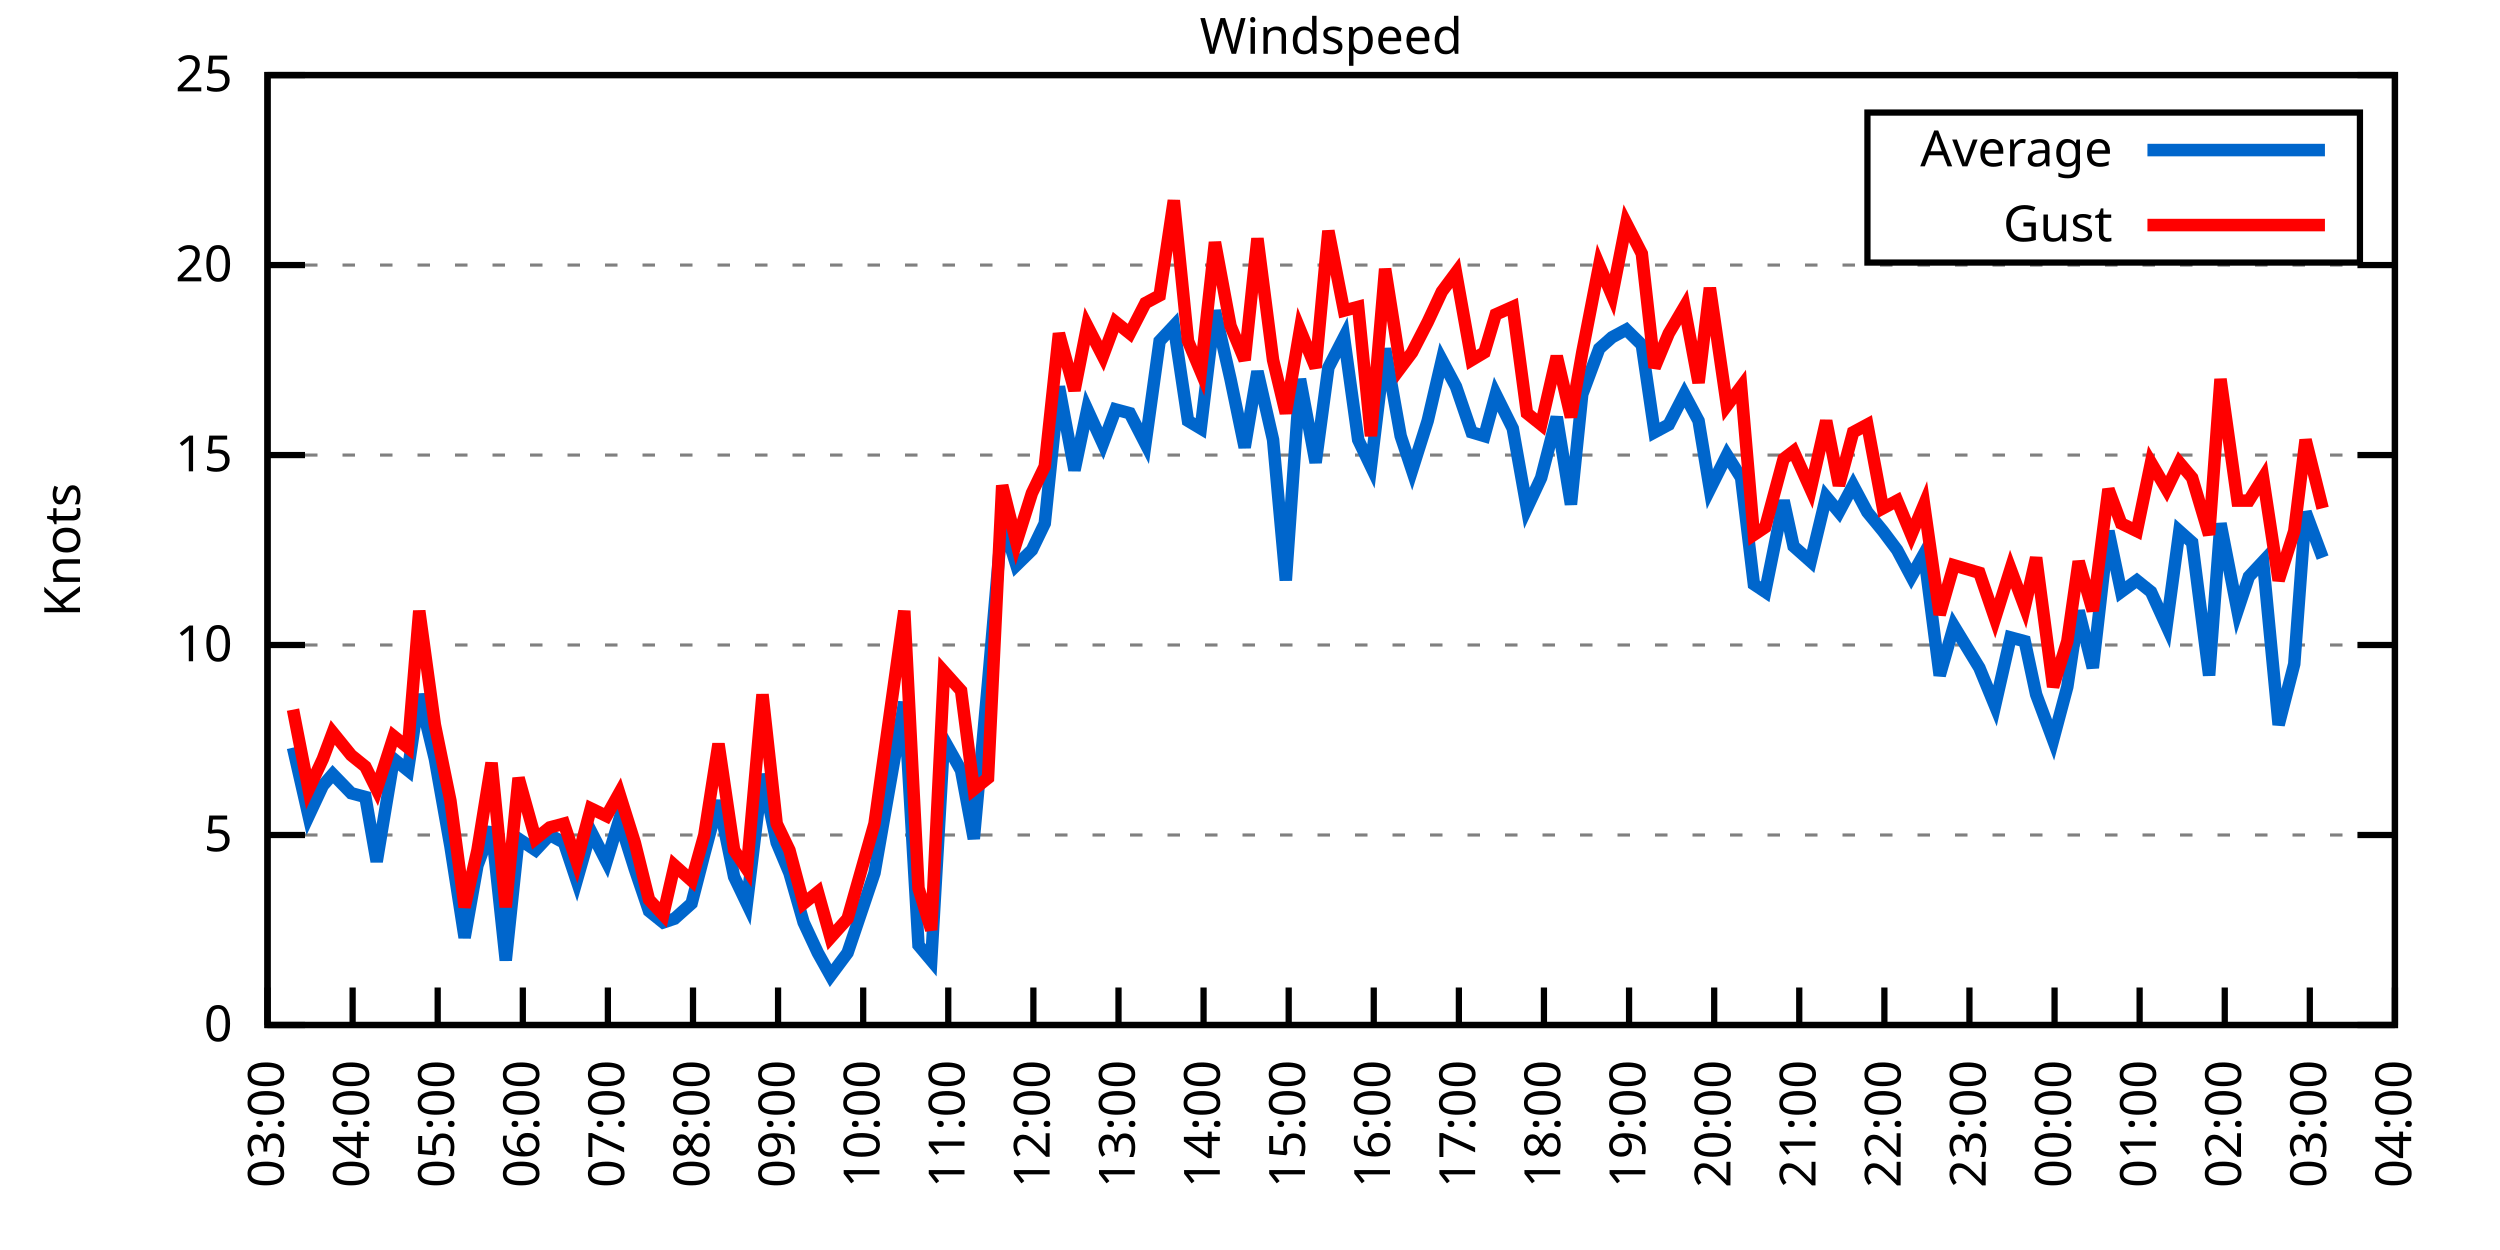
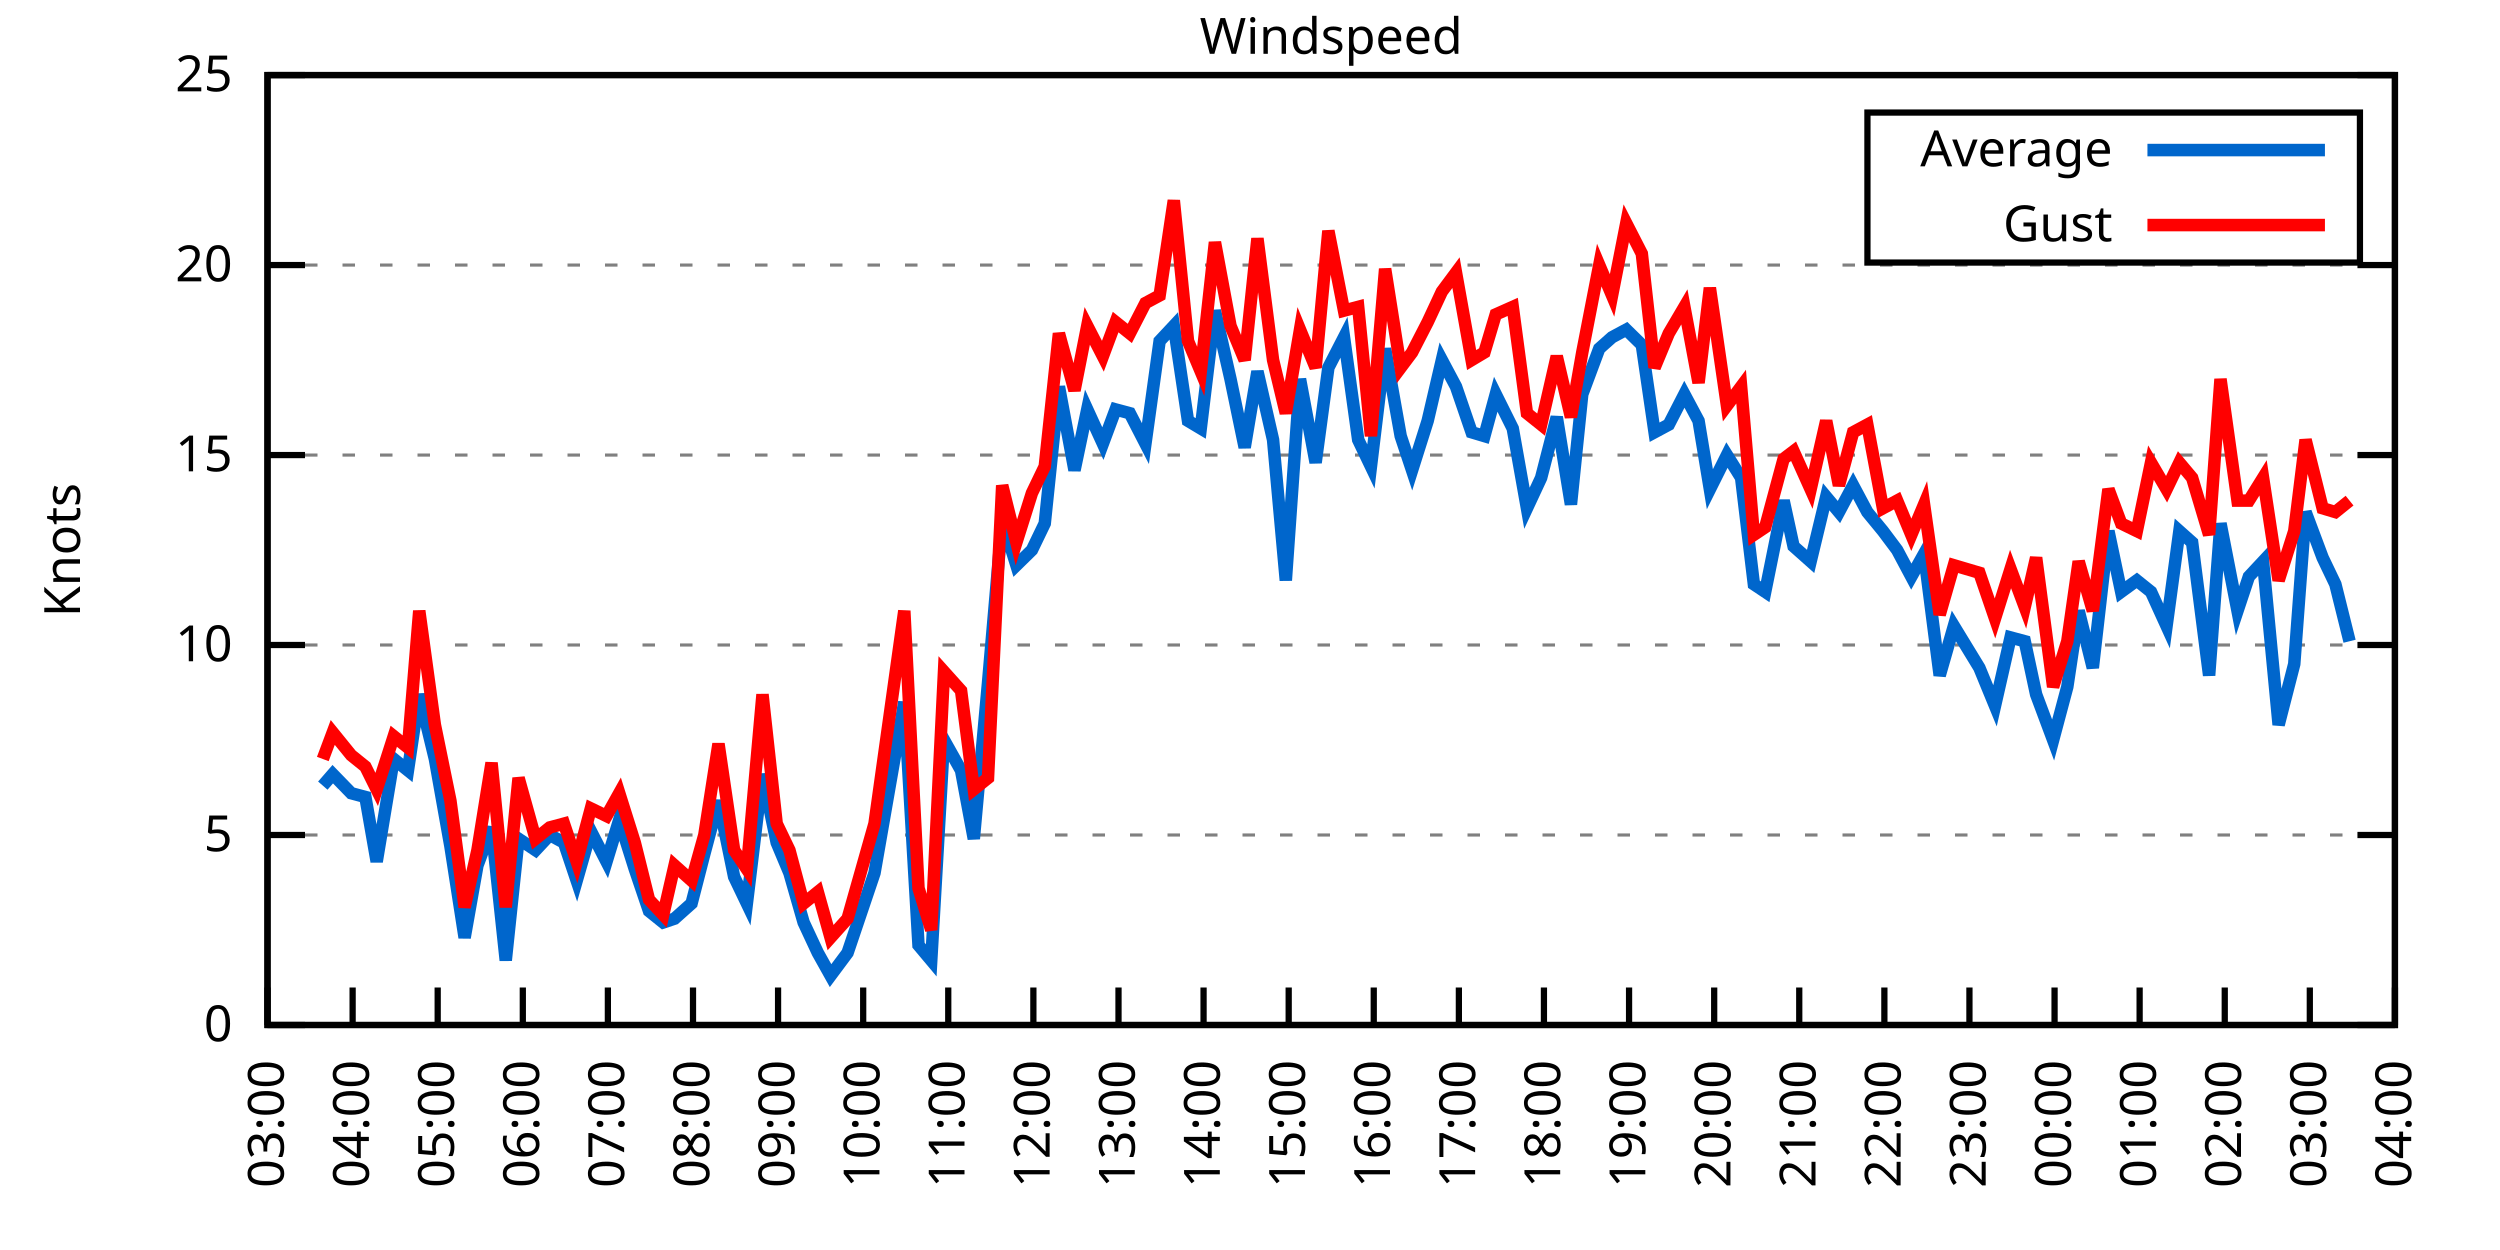
<svg xmlns="http://www.w3.org/2000/svg" xmlns:xlink="http://www.w3.org/1999/xlink" width="400" height="200" viewBox="0 0 400 200">
  <g id="gnuplot_canvas">
    <rect x="0" y="0" width="400" height="200" fill="none" />
    <defs>
      <circle id="gpDot" r="0.5" stroke-width="0.5" stroke="currentColor" />
      <path id="gpPt0" stroke-width="0.333" stroke="currentColor" d="M-1,0 h2 M0,-1 v2" />
      <path id="gpPt1" stroke-width="0.333" stroke="currentColor" d="M-1,-1 L1,1 M1,-1 L-1,1" />
      <path id="gpPt2" stroke-width="0.333" stroke="currentColor" d="M-1,0 L1,0 M0,-1 L0,1 M-1,-1 L1,1 M-1,1 L1,-1" />
      <rect id="gpPt3" stroke-width="0.333" stroke="currentColor" x="-1" y="-1" width="2" height="2" />
      <rect id="gpPt4" stroke-width="0.333" stroke="currentColor" fill="currentColor" x="-1" y="-1" width="2" height="2" />
      <circle id="gpPt5" stroke-width="0.333" stroke="currentColor" cx="0" cy="0" r="1" />
      <use xlink:href="#gpPt5" id="gpPt6" fill="currentColor" stroke="none" />
      <path id="gpPt7" stroke-width="0.333" stroke="currentColor" d="M0,-1.33 L-1.33,0.67 L1.33,0.67 z" />
      <use xlink:href="#gpPt7" id="gpPt8" fill="currentColor" stroke="none" />
      <use xlink:href="#gpPt7" id="gpPt9" stroke="currentColor" transform="rotate(180)" />
      <use xlink:href="#gpPt9" id="gpPt10" fill="currentColor" stroke="none" />
      <use xlink:href="#gpPt3" id="gpPt11" stroke="currentColor" transform="rotate(45)" />
      <use xlink:href="#gpPt11" id="gpPt12" fill="currentColor" stroke="none" />
      <path id="gpPt13" stroke-width="0.333" stroke="currentColor" d="M0,1.330 L1.265,0.411 L0.782,-1.067 L-0.782,-1.076 L-1.265,0.411 z" />
      <use xlink:href="#gpPt13" id="gpPt14" fill="currentColor" stroke="none" />
      <filter id="textbox" filterUnits="objectBoundingBox" x="0" y="0" height="1" width="1">
        <feFlood flood-color="white" flood-opacity="1" result="bgnd" />
        <feComposite in="SourceGraphic" in2="bgnd" operator="atop" />
      </filter>
      <filter id="greybox" filterUnits="objectBoundingBox" x="0" y="0" height="1" width="1">
        <feFlood flood-color="lightgrey" flood-opacity="1" result="grey" />
        <feComposite in="SourceGraphic" in2="grey" operator="atop" />
      </filter>
    </defs>
    <g fill="none" color="white" stroke="currentColor" stroke-width="1.00" stroke-linecap="butt" stroke-linejoin="miter">
</g>
    <g fill="none" color="black" stroke="currentColor" stroke-width="1.00" stroke-linecap="butt" stroke-linejoin="miter">
      <g stroke="none" shape-rendering="crispEdges">
        <polygon fill="rgb(255, 255, 255)" points="42.80,164.00 383.18,164.00 383.18,12.02 42.80,12.02 " />
      </g>
    </g>
    <g fill="none" color="black" stroke="currentColor" stroke-width="1.00" stroke-linecap="butt" stroke-linejoin="miter">
</g>
    <g fill="none" color="black" stroke="black" stroke-width="0.50" stroke-linecap="butt" stroke-linejoin="miter">
</g>
    <g fill="none" color="gray" stroke="currentColor" stroke-width="0.50" stroke-linecap="butt" stroke-linejoin="miter">
      <path stroke="gray" stroke-dasharray="2,4" class="gridline" d="M42.80,164.00 L383.19,164.00  " />
    </g>
    <g fill="none" color="gray" stroke="gray" stroke-width="1.00" stroke-linecap="butt" stroke-linejoin="miter">
</g>
    <g fill="none" color="black" stroke="currentColor" stroke-width="1.00" stroke-linecap="butt" stroke-linejoin="miter">
      <path stroke="black" d="M42.80,164.00 L48.80,164.00 M383.19,164.00 L377.19,164.00  " />
      <g transform="translate(37.20,166.60)" stroke="none" fill="black" font-family="Sans" font-size="8.00" text-anchor="end">
        <text>
          <tspan font-family="Sans"> 0</tspan>
        </text>
      </g>
    </g>
    <g fill="none" color="black" stroke="currentColor" stroke-width="1.00" stroke-linecap="butt" stroke-linejoin="miter">
</g>
    <g fill="none" color="black" stroke="black" stroke-width="0.50" stroke-linecap="butt" stroke-linejoin="miter">
</g>
    <g fill="none" color="gray" stroke="currentColor" stroke-width="0.50" stroke-linecap="butt" stroke-linejoin="miter">
      <path stroke="gray" stroke-dasharray="2,4" class="gridline" d="M42.80,133.60 L383.19,133.60  " />
    </g>
    <g fill="none" color="gray" stroke="gray" stroke-width="1.00" stroke-linecap="butt" stroke-linejoin="miter">
</g>
    <g fill="none" color="black" stroke="currentColor" stroke-width="1.00" stroke-linecap="butt" stroke-linejoin="miter">
      <path stroke="black" d="M42.80,133.60 L48.80,133.60 M383.19,133.60 L377.19,133.60  " />
      <g transform="translate(37.20,136.20)" stroke="none" fill="black" font-family="Sans" font-size="8.00" text-anchor="end">
        <text>
          <tspan font-family="Sans"> 5</tspan>
        </text>
      </g>
    </g>
    <g fill="none" color="black" stroke="currentColor" stroke-width="1.00" stroke-linecap="butt" stroke-linejoin="miter">
</g>
    <g fill="none" color="black" stroke="black" stroke-width="0.50" stroke-linecap="butt" stroke-linejoin="miter">
</g>
    <g fill="none" color="gray" stroke="currentColor" stroke-width="0.50" stroke-linecap="butt" stroke-linejoin="miter">
      <path stroke="gray" stroke-dasharray="2,4" class="gridline" d="M42.80,103.20 L383.19,103.20  " />
    </g>
    <g fill="none" color="gray" stroke="gray" stroke-width="1.00" stroke-linecap="butt" stroke-linejoin="miter">
</g>
    <g fill="none" color="black" stroke="currentColor" stroke-width="1.00" stroke-linecap="butt" stroke-linejoin="miter">
      <path stroke="black" d="M42.80,103.20 L48.80,103.20 M383.19,103.20 L377.19,103.20  " />
      <g transform="translate(37.20,105.80)" stroke="none" fill="black" font-family="Sans" font-size="8.00" text-anchor="end">
        <text>
          <tspan font-family="Sans"> 10</tspan>
        </text>
      </g>
    </g>
    <g fill="none" color="black" stroke="currentColor" stroke-width="1.00" stroke-linecap="butt" stroke-linejoin="miter">
</g>
    <g fill="none" color="black" stroke="black" stroke-width="0.50" stroke-linecap="butt" stroke-linejoin="miter">
</g>
    <g fill="none" color="gray" stroke="currentColor" stroke-width="0.50" stroke-linecap="butt" stroke-linejoin="miter">
      <path stroke="gray" stroke-dasharray="2,4" class="gridline" d="M42.80,72.81 L383.19,72.81  " />
    </g>
    <g fill="none" color="gray" stroke="gray" stroke-width="1.00" stroke-linecap="butt" stroke-linejoin="miter">
</g>
    <g fill="none" color="black" stroke="currentColor" stroke-width="1.00" stroke-linecap="butt" stroke-linejoin="miter">
      <path stroke="black" d="M42.80,72.81 L48.80,72.81 M383.19,72.81 L377.19,72.81  " />
      <g transform="translate(37.20,75.41)" stroke="none" fill="black" font-family="Sans" font-size="8.00" text-anchor="end">
        <text>
          <tspan font-family="Sans"> 15</tspan>
        </text>
      </g>
    </g>
    <g fill="none" color="black" stroke="currentColor" stroke-width="1.00" stroke-linecap="butt" stroke-linejoin="miter">
</g>
    <g fill="none" color="black" stroke="black" stroke-width="0.50" stroke-linecap="butt" stroke-linejoin="miter">
</g>
    <g fill="none" color="gray" stroke="currentColor" stroke-width="0.50" stroke-linecap="butt" stroke-linejoin="miter">
      <path stroke="gray" stroke-dasharray="2,4" class="gridline" d="M42.80,42.41 L383.19,42.41  " />
    </g>
    <g fill="none" color="gray" stroke="gray" stroke-width="1.00" stroke-linecap="butt" stroke-linejoin="miter">
</g>
    <g fill="none" color="black" stroke="currentColor" stroke-width="1.00" stroke-linecap="butt" stroke-linejoin="miter">
      <path stroke="black" d="M42.80,42.41 L48.80,42.41 M383.19,42.41 L377.19,42.41  " />
      <g transform="translate(37.20,45.01)" stroke="none" fill="black" font-family="Sans" font-size="8.00" text-anchor="end">
        <text>
          <tspan font-family="Sans"> 20</tspan>
        </text>
      </g>
    </g>
    <g fill="none" color="black" stroke="currentColor" stroke-width="1.00" stroke-linecap="butt" stroke-linejoin="miter">
</g>
    <g fill="none" color="black" stroke="black" stroke-width="0.50" stroke-linecap="butt" stroke-linejoin="miter">
</g>
    <g fill="none" color="gray" stroke="currentColor" stroke-width="0.50" stroke-linecap="butt" stroke-linejoin="miter">
      <path stroke="gray" stroke-dasharray="2,4" class="gridline" d="M42.80,12.01 L383.19,12.01  " />
    </g>
    <g fill="none" color="gray" stroke="gray" stroke-width="1.00" stroke-linecap="butt" stroke-linejoin="miter">
</g>
    <g fill="none" color="black" stroke="currentColor" stroke-width="1.00" stroke-linecap="butt" stroke-linejoin="miter">
      <path stroke="black" d="M42.80,12.01 L48.80,12.01 M383.19,12.01 L377.19,12.01  " />
      <g transform="translate(37.20,14.61)" stroke="none" fill="black" font-family="Sans" font-size="8.00" text-anchor="end">
        <text>
          <tspan font-family="Sans"> 25</tspan>
        </text>
      </g>
    </g>
    <g fill="none" color="black" stroke="currentColor" stroke-width="1.00" stroke-linecap="butt" stroke-linejoin="miter">
      <path stroke="black" d="M42.80,164.00 L42.80,158.00  " />
      <g transform="translate(45.40,169.60) rotate(270.00)" stroke="none" fill="black" font-family="Sans" font-size="8.00" text-anchor="end">
        <text>
          <tspan font-family="Sans">03:00</tspan>
        </text>
      </g>
    </g>
    <g fill="none" color="black" stroke="currentColor" stroke-width="1.00" stroke-linecap="butt" stroke-linejoin="miter">
      <path stroke="black" d="M56.42,164.00 L56.42,158.00  " />
      <g transform="translate(59.02,169.60) rotate(270.00)" stroke="none" fill="black" font-family="Sans" font-size="8.00" text-anchor="end">
        <text>
          <tspan font-family="Sans">04:00</tspan>
        </text>
      </g>
    </g>
    <g fill="none" color="black" stroke="currentColor" stroke-width="1.00" stroke-linecap="butt" stroke-linejoin="miter">
      <path stroke="black" d="M70.03,164.00 L70.03,158.00  " />
      <g transform="translate(72.63,169.60) rotate(270.00)" stroke="none" fill="black" font-family="Sans" font-size="8.00" text-anchor="end">
        <text>
          <tspan font-family="Sans">05:00</tspan>
        </text>
      </g>
    </g>
    <g fill="none" color="black" stroke="currentColor" stroke-width="1.00" stroke-linecap="butt" stroke-linejoin="miter">
      <path stroke="black" d="M83.65,164.00 L83.65,158.00  " />
      <g transform="translate(86.25,169.60) rotate(270.00)" stroke="none" fill="black" font-family="Sans" font-size="8.00" text-anchor="end">
        <text>
          <tspan font-family="Sans">06:00</tspan>
        </text>
      </g>
    </g>
    <g fill="none" color="black" stroke="currentColor" stroke-width="1.00" stroke-linecap="butt" stroke-linejoin="miter">
      <path stroke="black" d="M97.26,164.00 L97.26,158.00  " />
      <g transform="translate(99.86,169.60) rotate(270.00)" stroke="none" fill="black" font-family="Sans" font-size="8.00" text-anchor="end">
        <text>
          <tspan font-family="Sans">07:00</tspan>
        </text>
      </g>
    </g>
    <g fill="none" color="black" stroke="currentColor" stroke-width="1.00" stroke-linecap="butt" stroke-linejoin="miter">
      <path stroke="black" d="M110.88,164.00 L110.88,158.00  " />
      <g transform="translate(113.48,169.60) rotate(270.00)" stroke="none" fill="black" font-family="Sans" font-size="8.00" text-anchor="end">
        <text>
          <tspan font-family="Sans">08:00</tspan>
        </text>
      </g>
    </g>
    <g fill="none" color="black" stroke="currentColor" stroke-width="1.00" stroke-linecap="butt" stroke-linejoin="miter">
      <path stroke="black" d="M124.49,164.00 L124.49,158.00  " />
      <g transform="translate(127.09,169.60) rotate(270.00)" stroke="none" fill="black" font-family="Sans" font-size="8.00" text-anchor="end">
        <text>
          <tspan font-family="Sans">09:00</tspan>
        </text>
      </g>
    </g>
    <g fill="none" color="black" stroke="currentColor" stroke-width="1.00" stroke-linecap="butt" stroke-linejoin="miter">
      <path stroke="black" d="M138.11,164.00 L138.11,158.00  " />
      <g transform="translate(140.71,169.60) rotate(270.00)" stroke="none" fill="black" font-family="Sans" font-size="8.00" text-anchor="end">
        <text>
          <tspan font-family="Sans">10:00</tspan>
        </text>
      </g>
    </g>
    <g fill="none" color="black" stroke="currentColor" stroke-width="1.00" stroke-linecap="butt" stroke-linejoin="miter">
      <path stroke="black" d="M151.72,164.00 L151.72,158.00  " />
      <g transform="translate(154.32,169.60) rotate(270.00)" stroke="none" fill="black" font-family="Sans" font-size="8.00" text-anchor="end">
        <text>
          <tspan font-family="Sans">11:00</tspan>
        </text>
      </g>
    </g>
    <g fill="none" color="black" stroke="currentColor" stroke-width="1.00" stroke-linecap="butt" stroke-linejoin="miter">
      <path stroke="black" d="M165.34,164.00 L165.34,158.00  " />
      <g transform="translate(167.94,169.60) rotate(270.00)" stroke="none" fill="black" font-family="Sans" font-size="8.00" text-anchor="end">
        <text>
          <tspan font-family="Sans">12:00</tspan>
        </text>
      </g>
    </g>
    <g fill="none" color="black" stroke="currentColor" stroke-width="1.00" stroke-linecap="butt" stroke-linejoin="miter">
      <path stroke="black" d="M178.96,164.00 L178.96,158.00  " />
      <g transform="translate(181.56,169.60) rotate(270.00)" stroke="none" fill="black" font-family="Sans" font-size="8.00" text-anchor="end">
        <text>
          <tspan font-family="Sans">13:00</tspan>
        </text>
      </g>
    </g>
    <g fill="none" color="black" stroke="currentColor" stroke-width="1.00" stroke-linecap="butt" stroke-linejoin="miter">
      <path stroke="black" d="M192.57,164.00 L192.57,158.00  " />
      <g transform="translate(195.17,169.60) rotate(270.00)" stroke="none" fill="black" font-family="Sans" font-size="8.00" text-anchor="end">
        <text>
          <tspan font-family="Sans">14:00</tspan>
        </text>
      </g>
    </g>
    <g fill="none" color="black" stroke="currentColor" stroke-width="1.00" stroke-linecap="butt" stroke-linejoin="miter">
      <path stroke="black" d="M206.19,164.00 L206.19,158.00  " />
      <g transform="translate(208.79,169.60) rotate(270.00)" stroke="none" fill="black" font-family="Sans" font-size="8.00" text-anchor="end">
        <text>
          <tspan font-family="Sans">15:00</tspan>
        </text>
      </g>
    </g>
    <g fill="none" color="black" stroke="currentColor" stroke-width="1.00" stroke-linecap="butt" stroke-linejoin="miter">
      <path stroke="black" d="M219.80,164.00 L219.80,158.00  " />
      <g transform="translate(222.40,169.60) rotate(270.00)" stroke="none" fill="black" font-family="Sans" font-size="8.00" text-anchor="end">
        <text>
          <tspan font-family="Sans">16:00</tspan>
        </text>
      </g>
    </g>
    <g fill="none" color="black" stroke="currentColor" stroke-width="1.00" stroke-linecap="butt" stroke-linejoin="miter">
      <path stroke="black" d="M233.42,164.00 L233.42,158.00  " />
      <g transform="translate(236.02,169.60) rotate(270.00)" stroke="none" fill="black" font-family="Sans" font-size="8.00" text-anchor="end">
        <text>
          <tspan font-family="Sans">17:00</tspan>
        </text>
      </g>
    </g>
    <g fill="none" color="black" stroke="currentColor" stroke-width="1.00" stroke-linecap="butt" stroke-linejoin="miter">
      <path stroke="black" d="M247.03,164.00 L247.03,158.00  " />
      <g transform="translate(249.63,169.60) rotate(270.00)" stroke="none" fill="black" font-family="Sans" font-size="8.00" text-anchor="end">
        <text>
          <tspan font-family="Sans">18:00</tspan>
        </text>
      </g>
    </g>
    <g fill="none" color="black" stroke="currentColor" stroke-width="1.00" stroke-linecap="butt" stroke-linejoin="miter">
      <path stroke="black" d="M260.65,164.00 L260.65,158.00  " />
      <g transform="translate(263.25,169.60) rotate(270.00)" stroke="none" fill="black" font-family="Sans" font-size="8.00" text-anchor="end">
        <text>
          <tspan font-family="Sans">19:00</tspan>
        </text>
      </g>
    </g>
    <g fill="none" color="black" stroke="currentColor" stroke-width="1.00" stroke-linecap="butt" stroke-linejoin="miter">
      <path stroke="black" d="M274.27,164.00 L274.27,158.00  " />
      <g transform="translate(276.87,169.60) rotate(270.00)" stroke="none" fill="black" font-family="Sans" font-size="8.00" text-anchor="end">
        <text>
          <tspan font-family="Sans">20:00</tspan>
        </text>
      </g>
    </g>
    <g fill="none" color="black" stroke="currentColor" stroke-width="1.00" stroke-linecap="butt" stroke-linejoin="miter">
      <path stroke="black" d="M287.88,164.00 L287.88,158.00  " />
      <g transform="translate(290.48,169.60) rotate(270.00)" stroke="none" fill="black" font-family="Sans" font-size="8.00" text-anchor="end">
        <text>
          <tspan font-family="Sans">21:00</tspan>
        </text>
      </g>
    </g>
    <g fill="none" color="black" stroke="currentColor" stroke-width="1.00" stroke-linecap="butt" stroke-linejoin="miter">
      <path stroke="black" d="M301.50,164.00 L301.50,158.00  " />
      <g transform="translate(304.10,169.60) rotate(270.00)" stroke="none" fill="black" font-family="Sans" font-size="8.00" text-anchor="end">
        <text>
          <tspan font-family="Sans">22:00</tspan>
        </text>
      </g>
    </g>
    <g fill="none" color="black" stroke="currentColor" stroke-width="1.00" stroke-linecap="butt" stroke-linejoin="miter">
      <path stroke="black" d="M315.11,164.00 L315.11,158.00  " />
      <g transform="translate(317.71,169.60) rotate(270.00)" stroke="none" fill="black" font-family="Sans" font-size="8.00" text-anchor="end">
        <text>
          <tspan font-family="Sans">23:00</tspan>
        </text>
      </g>
    </g>
    <g fill="none" color="black" stroke="currentColor" stroke-width="1.00" stroke-linecap="butt" stroke-linejoin="miter">
      <path stroke="black" d="M328.73,164.00 L328.73,158.00  " />
      <g transform="translate(331.33,169.60) rotate(270.00)" stroke="none" fill="black" font-family="Sans" font-size="8.00" text-anchor="end">
        <text>
          <tspan font-family="Sans">00:00</tspan>
        </text>
      </g>
    </g>
    <g fill="none" color="black" stroke="currentColor" stroke-width="1.00" stroke-linecap="butt" stroke-linejoin="miter">
      <path stroke="black" d="M342.34,164.00 L342.34,158.00  " />
      <g transform="translate(344.94,169.60) rotate(270.00)" stroke="none" fill="black" font-family="Sans" font-size="8.00" text-anchor="end">
        <text>
          <tspan font-family="Sans">01:00</tspan>
        </text>
      </g>
    </g>
    <g fill="none" color="black" stroke="currentColor" stroke-width="1.00" stroke-linecap="butt" stroke-linejoin="miter">
      <path stroke="black" d="M355.96,164.00 L355.96,158.00  " />
      <g transform="translate(358.56,169.60) rotate(270.00)" stroke="none" fill="black" font-family="Sans" font-size="8.00" text-anchor="end">
        <text>
          <tspan font-family="Sans">02:00</tspan>
        </text>
      </g>
    </g>
    <g fill="none" color="black" stroke="currentColor" stroke-width="1.00" stroke-linecap="butt" stroke-linejoin="miter">
      <path stroke="black" d="M369.57,164.00 L369.57,158.00  " />
      <g transform="translate(372.17,169.60) rotate(270.00)" stroke="none" fill="black" font-family="Sans" font-size="8.00" text-anchor="end">
        <text>
          <tspan font-family="Sans">03:00</tspan>
        </text>
      </g>
    </g>
    <g fill="none" color="black" stroke="currentColor" stroke-width="1.00" stroke-linecap="butt" stroke-linejoin="miter">
      <path stroke="black" d="M383.19,164.00 L383.19,158.00  " />
      <g transform="translate(385.79,169.60) rotate(270.00)" stroke="none" fill="black" font-family="Sans" font-size="8.00" text-anchor="end">
        <text>
          <tspan font-family="Sans">04:00</tspan>
        </text>
      </g>
    </g>
    <g fill="none" color="black" stroke="currentColor" stroke-width="1.00" stroke-linecap="butt" stroke-linejoin="miter">
</g>
    <g fill="none" color="black" stroke="currentColor" stroke-width="1.00" stroke-linecap="butt" stroke-linejoin="miter">
      <path stroke="black" d="M42.80,12.01 L42.80,164.00 L383.19,164.00 L383.19,12.01 L42.80,12.01 Z  " />
    </g>
    <g fill="none" color="black" stroke="currentColor" stroke-width="1.00" stroke-linecap="butt" stroke-linejoin="miter">
</g>
    <g fill="none" color="black" stroke="currentColor" stroke-width="1.00" stroke-linecap="butt" stroke-linejoin="miter">
      <path stroke="black" d="M298.79,42.01 L298.79,18.01 L377.59,18.01 L377.59,42.01 L298.79,42.01 Z  " />
    </g>
    <g id="Windspeed_plot_1">
      <g fill="none" color="white" stroke="black" stroke-width="2.00" stroke-linecap="butt" stroke-linejoin="miter">
</g>
      <g fill="none" color="black" stroke="currentColor" stroke-width="2.00" stroke-linecap="butt" stroke-linejoin="miter">
        <g transform="translate(337.99,26.61)" stroke="none" fill="black" font-family="Sans" font-size="8.00" text-anchor="end">
          <text>
            <tspan font-family="Sans">Average</tspan>
          </text>
        </g>
      </g>
      <g fill="none" color="black" stroke="currentColor" stroke-width="2.00" stroke-linecap="butt" stroke-linejoin="miter">
-         <path stroke="rgb(  0, 102, 204)" d="M343.59,24.01 L371.99,24.01 M46.88,119.62 L49.38,130.56 L51.65,125.70 L53.24,123.87 L56.19,126.91 L58.46,127.52   L60.27,137.86 L63.00,121.44 L65.27,123.27 L67.08,111.11 L69.58,121.44 L72.07,135.43 L74.34,150.02 L76.39,138.47   L78.65,132.39 L80.92,153.66 L82.97,134.21 L85.69,136.03 L87.96,133.60 L90.23,134.82 L92.27,140.90 L94.54,132.99   L97.04,137.86 L99.08,131.17 L101.57,139.07 L103.84,145.76 L106.11,147.59 L107.93,146.98 L110.65,144.55 L112.69,136.64   L114.96,128.13 L117.46,140.29 L119.50,144.55 L122.00,123.87 L124.27,134.82 L126.31,139.68 L128.58,147.59 L130.85,152.45   L132.89,156.10 L135.61,152.45 L139.92,139.68 L144.69,112.32 L146.96,151.23 L149.00,153.66 L151.04,118.40 L153.77,123.27   L155.81,134.21 L158.08,109.28 L160.35,83.14 L162.62,90.44 L165.11,88.00 L167.16,83.75 L169.43,61.86 L171.92,75.24   L173.96,65.51 L176.46,70.98 L178.50,65.51 L180.77,66.12 L183.27,70.98 L185.54,54.57 L187.81,52.14 L190.08,67.33   L192.12,68.55 L194.39,49.70 L196.88,60.65 L199.15,71.59 L201.19,59.43 L203.69,70.37 L205.73,92.87 L208.00,60.65   L210.50,74.02 L212.54,58.82 L215.04,53.96 L217.31,70.37 L219.35,74.63 L221.62,55.78 L224.11,69.77 L225.93,75.24   L228.43,67.33 L230.70,57.61 L232.96,61.86 L235.46,69.16 L237.50,69.77 L239.32,63.08 L242.04,68.55 L244.31,81.32   L246.58,76.45 L249.08,66.73 L251.35,80.71 L253.16,63.08 L255.88,55.78 L257.93,53.96 L260.20,52.74 L262.69,55.18   L264.73,69.16 L267.00,67.94 L269.50,63.08 L271.77,67.33 L273.58,78.28 L276.31,72.81 L278.58,76.45 L280.62,93.48   L282.43,94.69 L285.38,80.10 L286.97,87.40 L289.70,89.83 L292.19,79.49 L294.23,81.93 L296.50,77.67 L298.77,81.93   L301.27,84.97 L303.54,88.00 L305.81,92.26 L307.85,88.61 L310.35,108.07 L312.62,100.16 L316.70,106.85 L319.20,112.93   L321.69,101.99 L323.96,102.60 L325.78,111.11 L328.50,118.40 L330.77,109.89 L332.59,97.73 L334.85,106.85 L337.35,84.97   L339.39,94.69 L341.89,92.87 L344.16,94.69 L346.65,100.16 L348.70,84.97 L350.74,86.79 L353.46,108.07 L355.28,83.75   L358.00,97.73 L359.82,92.26 L362.09,89.83 L364.58,115.97 L367.08,106.24 L368.89,81.93 L371.62,89.22  " />
+         <path stroke="rgb(  0, 102, 204)" d="M343.59,24.01 L371.99,24.01 M51.65,125.70 L53.24,123.87 L56.19,126.91 L58.46,127.52 L60.27,137.86 L63.00,121.44   L65.27,123.27 L67.08,111.11 L69.58,121.44 L72.07,135.43 L74.34,150.02 L76.39,138.47 L78.65,132.39 L80.92,153.66   L82.97,134.21 L85.69,136.03 L87.96,133.60 L90.23,134.82 L92.27,140.90 L94.54,132.99 L97.04,137.86 L99.08,131.17   L101.57,139.07 L103.84,145.76 L106.11,147.59 L107.93,146.98 L110.65,144.55 L112.69,136.64 L114.96,128.13 L117.46,140.29   L119.50,144.55 L122.00,123.87 L124.27,134.82 L126.31,139.68 L128.58,147.59 L130.85,152.45 L132.89,156.10 L135.61,152.45   L139.92,139.68 L144.69,112.32 L146.96,151.23 L149.00,153.66 L151.04,118.40 L153.77,123.27 L155.81,134.21 L158.08,109.28   L160.35,83.14 L162.62,90.44 L165.11,88.00 L167.16,83.75 L169.43,61.86 L171.92,75.24 L173.96,65.51 L176.46,70.98   L178.50,65.51 L180.77,66.12 L183.27,70.98 L185.54,54.57 L187.81,52.14 L190.08,67.33 L192.12,68.55 L194.39,49.70   L196.88,60.65 L199.15,71.59 L201.19,59.43 L203.69,70.37 L205.73,92.87 L208.00,60.65 L210.50,74.02 L212.54,58.82   L215.04,53.96 L217.31,70.37 L219.35,74.63 L221.62,55.78 L224.11,69.77 L225.93,75.24 L228.43,67.33 L230.70,57.61   L232.96,61.86 L235.46,69.16 L237.50,69.77 L239.32,63.08 L242.04,68.55 L244.31,81.32 L246.58,76.45 L249.08,66.73   L251.35,80.71 L253.16,63.08 L255.88,55.78 L257.93,53.96 L260.20,52.74 L262.69,55.18 L264.73,69.16 L267.00,67.94   L269.50,63.08 L271.77,67.33 L273.58,78.28 L276.31,72.81 L278.58,76.45 L280.62,93.48 L282.43,94.69 L285.38,80.10   L286.97,87.40 L289.70,89.83 L292.19,79.49 L294.23,81.93 L296.50,77.67 L298.77,81.93 L301.27,84.97 L303.54,88.00   L305.81,92.26 L307.85,88.61 L310.35,108.07 L312.62,100.16 L316.70,106.85 L319.20,112.93 L321.69,101.99 L323.96,102.60   L325.78,111.11 L328.50,118.40 L330.77,109.89 L332.59,97.73 L334.85,106.85 L337.35,84.97 L339.39,94.69 L341.89,92.87   L344.16,94.69 L346.65,100.16 L348.70,84.97 L350.74,86.79 L353.46,108.07 L355.28,83.75 L358.00,97.73 L359.82,92.26   L362.09,89.83 L364.58,115.97 L367.08,106.24 L368.89,81.93 L371.62,89.22 L373.66,93.48 L375.93,102.60  " />
      </g>
    </g>
    <g id="Windspeed_plot_2">
      <g fill="none" color="black" stroke="currentColor" stroke-width="2.00" stroke-linecap="butt" stroke-linejoin="miter">
        <g transform="translate(337.99,38.61)" stroke="none" fill="black" font-family="Sans" font-size="8.00" text-anchor="end">
          <text>
            <tspan font-family="Sans">Gust</tspan>
          </text>
        </g>
      </g>
      <g fill="none" color="black" stroke="currentColor" stroke-width="2.00" stroke-linecap="butt" stroke-linejoin="miter">
-         <path stroke="rgb(255,   0,   0)" d="M343.59,36.01 L371.99,36.01 M46.88,113.54 L49.38,126.31 L51.65,121.44 L53.24,117.19 L56.19,120.83 L58.46,122.66   L60.27,126.31 L63.00,117.80 L65.27,119.62 L67.08,97.73 L69.58,115.97 L72.07,128.13 L74.34,145.15 L76.39,136.03   L78.65,122.05 L80.92,145.15 L82.97,124.48 L85.69,134.21 L87.96,132.39 L90.23,131.78 L92.27,137.86 L94.54,129.35   L97.04,130.56 L99.08,126.91 L101.57,134.82 L103.84,143.94 L106.11,146.37 L107.93,138.47 L110.65,140.90 L112.69,133.60   L114.96,119.01 L117.46,136.03 L119.50,139.07 L122.00,111.11 L124.27,131.78 L126.31,136.03 L128.58,144.55 L130.85,142.72   L132.89,150.02 L135.61,146.98 L139.92,131.78 L144.69,97.73 L146.96,142.11 L149.00,148.80 L151.04,107.46 L153.77,110.50   L155.81,126.31 L158.08,124.48 L160.35,77.67 L162.62,86.79 L165.11,78.89 L167.16,74.63 L169.43,53.35 L171.92,62.47   L173.96,52.14 L176.46,57.00 L178.50,51.53 L180.77,53.35 L183.27,48.49 L185.54,47.27 L187.81,32.07 L190.08,54.57   L192.12,59.43 L194.39,38.76 L196.88,52.14 L199.15,57.61 L201.19,38.15 L203.69,57.61 L205.73,66.12 L208.00,52.74   L210.50,58.82 L212.54,36.94 L215.04,49.70 L217.31,49.10 L219.35,69.77 L221.62,43.02 L224.11,58.82 L225.93,56.39   L228.43,51.53 L230.70,46.66 L232.96,43.62 L235.46,57.61 L237.50,56.39 L239.32,50.31 L242.04,49.10 L244.31,66.12   L246.58,67.94 L249.08,57.00 L251.35,66.73 L253.16,56.39 L255.88,42.41 L257.93,47.27 L260.20,35.72 L262.69,40.58   L264.73,58.82 L267.00,53.35 L269.50,49.10 L271.77,61.25 L273.58,46.06 L276.31,64.90 L278.58,61.86 L280.62,85.57   L282.43,84.36 L285.38,73.41 L286.97,72.20 L289.70,78.28 L292.19,67.33 L294.23,77.67 L296.50,69.16 L298.77,67.94   L301.27,81.32 L303.54,80.10 L305.81,85.57 L307.85,80.71 L310.35,98.34 L312.62,90.44 L316.70,91.65 L319.20,98.95   L321.69,91.04 L323.96,97.12 L325.78,89.22 L328.50,109.89 L330.77,102.60 L332.59,89.83 L334.85,97.73 L337.35,78.28   L339.39,83.75 L341.89,84.97 L344.16,74.02 L346.65,78.28 L348.70,74.02 L350.74,76.45 L353.46,85.57 L355.28,60.65   L358.00,80.10 L359.82,80.10 L362.09,76.45 L364.58,92.87 L367.08,84.97 L368.89,70.37 L371.62,81.32  " />
+         <path stroke="rgb(255,   0,   0)" d="M343.59,36.01 L371.99,36.01 M51.65,121.44 L53.24,117.19 L56.19,120.83 L58.46,122.66 L60.27,126.31 L63.00,117.80   L65.27,119.62 L67.08,97.73 L69.58,115.97 L72.07,128.13 L74.34,145.15 L76.39,136.03 L78.65,122.05 L80.92,145.15   L82.97,124.48 L85.69,134.21 L87.96,132.39 L90.23,131.78 L92.27,137.86 L94.54,129.35 L97.04,130.56 L99.08,126.91   L101.57,134.82 L103.84,143.94 L106.11,146.37 L107.93,138.47 L110.65,140.90 L112.69,133.60 L114.96,119.01 L117.46,136.03   L119.50,139.07 L122.00,111.11 L124.27,131.78 L126.31,136.03 L128.58,144.55 L130.85,142.72 L132.89,150.02 L135.61,146.98   L139.92,131.78 L144.69,97.73 L146.96,142.11 L149.00,148.80 L151.04,107.46 L153.77,110.50 L155.81,126.31 L158.08,124.48   L160.35,77.67 L162.62,86.79 L165.11,78.89 L167.16,74.63 L169.43,53.35 L171.92,62.47 L173.96,52.14 L176.46,57.00   L178.50,51.53 L180.77,53.35 L183.27,48.49 L185.54,47.27 L187.81,32.07 L190.08,54.57 L192.12,59.43 L194.39,38.76   L196.88,52.14 L199.15,57.61 L201.19,38.15 L203.69,57.61 L205.73,66.12 L208.00,52.74 L210.50,58.82 L212.54,36.94   L215.04,49.70 L217.31,49.10 L219.35,69.77 L221.62,43.02 L224.11,58.82 L225.93,56.39 L228.43,51.53 L230.70,46.66   L232.96,43.62 L235.46,57.61 L237.50,56.39 L239.32,50.31 L242.04,49.10 L244.31,66.12 L246.58,67.94 L249.08,57.00   L251.35,66.73 L253.16,56.39 L255.88,42.41 L257.93,47.27 L260.20,35.72 L262.69,40.58 L264.73,58.82 L267.00,53.35   L269.50,49.10 L271.77,61.25 L273.58,46.06 L276.31,64.90 L278.58,61.86 L280.62,85.57 L282.43,84.36 L285.38,73.41   L286.97,72.20 L289.70,78.28 L292.19,67.33 L294.23,77.67 L296.50,69.16 L298.77,67.94 L301.27,81.32 L303.54,80.10   L305.81,85.57 L307.85,80.71 L310.35,98.34 L312.62,90.44 L316.70,91.65 L319.20,98.95 L321.69,91.04 L323.96,97.12   L325.78,89.22 L328.50,109.89 L330.77,102.60 L332.59,89.83 L334.85,97.73 L337.35,78.28 L339.39,83.75 L341.89,84.97   L344.16,74.02 L346.65,78.28 L348.70,74.02 L350.74,76.45 L353.46,85.57 L355.28,60.65 L358.00,80.10 L359.82,80.10   L362.09,76.45 L364.58,92.87 L367.08,84.97 L368.89,70.37 L371.62,81.32 L373.66,81.93 L375.93,80.10  " />
      </g>
    </g>
    <g fill="none" color="black" stroke="currentColor" stroke-width="2.00" stroke-linecap="butt" stroke-linejoin="miter">
</g>
    <g fill="none" color="black" stroke="black" stroke-width="1.00" stroke-linecap="butt" stroke-linejoin="miter">
</g>
    <g fill="none" color="black" stroke="currentColor" stroke-width="1.00" stroke-linecap="butt" stroke-linejoin="miter">
      <path stroke="black" d="M42.80,12.01 L42.80,164.00 L383.19,164.00 L383.19,12.01 L42.80,12.01 Z  " />
      <g transform="translate(12.80,88.01) rotate(270.00)" stroke="none" fill="black" font-family="Sans" font-size="8.00" text-anchor="middle">
        <text>
          <tspan font-family="Sans">Knots</tspan>
        </text>
      </g>
    </g>
    <g fill="none" color="black" stroke="currentColor" stroke-width="1.00" stroke-linecap="butt" stroke-linejoin="miter">
</g>
    <g fill="none" color="black" stroke="currentColor" stroke-width="1.00" stroke-linecap="butt" stroke-linejoin="miter">
      <g transform="translate(212.99,8.61)" stroke="none" fill="black" font-family="Sans" font-size="8.00" text-anchor="middle">
        <text>
          <tspan font-family="Sans">Windspeed</tspan>
        </text>
      </g>
    </g>
    <g fill="none" color="black" stroke="currentColor" stroke-width="1.00" stroke-linecap="butt" stroke-linejoin="miter">
</g>
  </g>
</svg>
